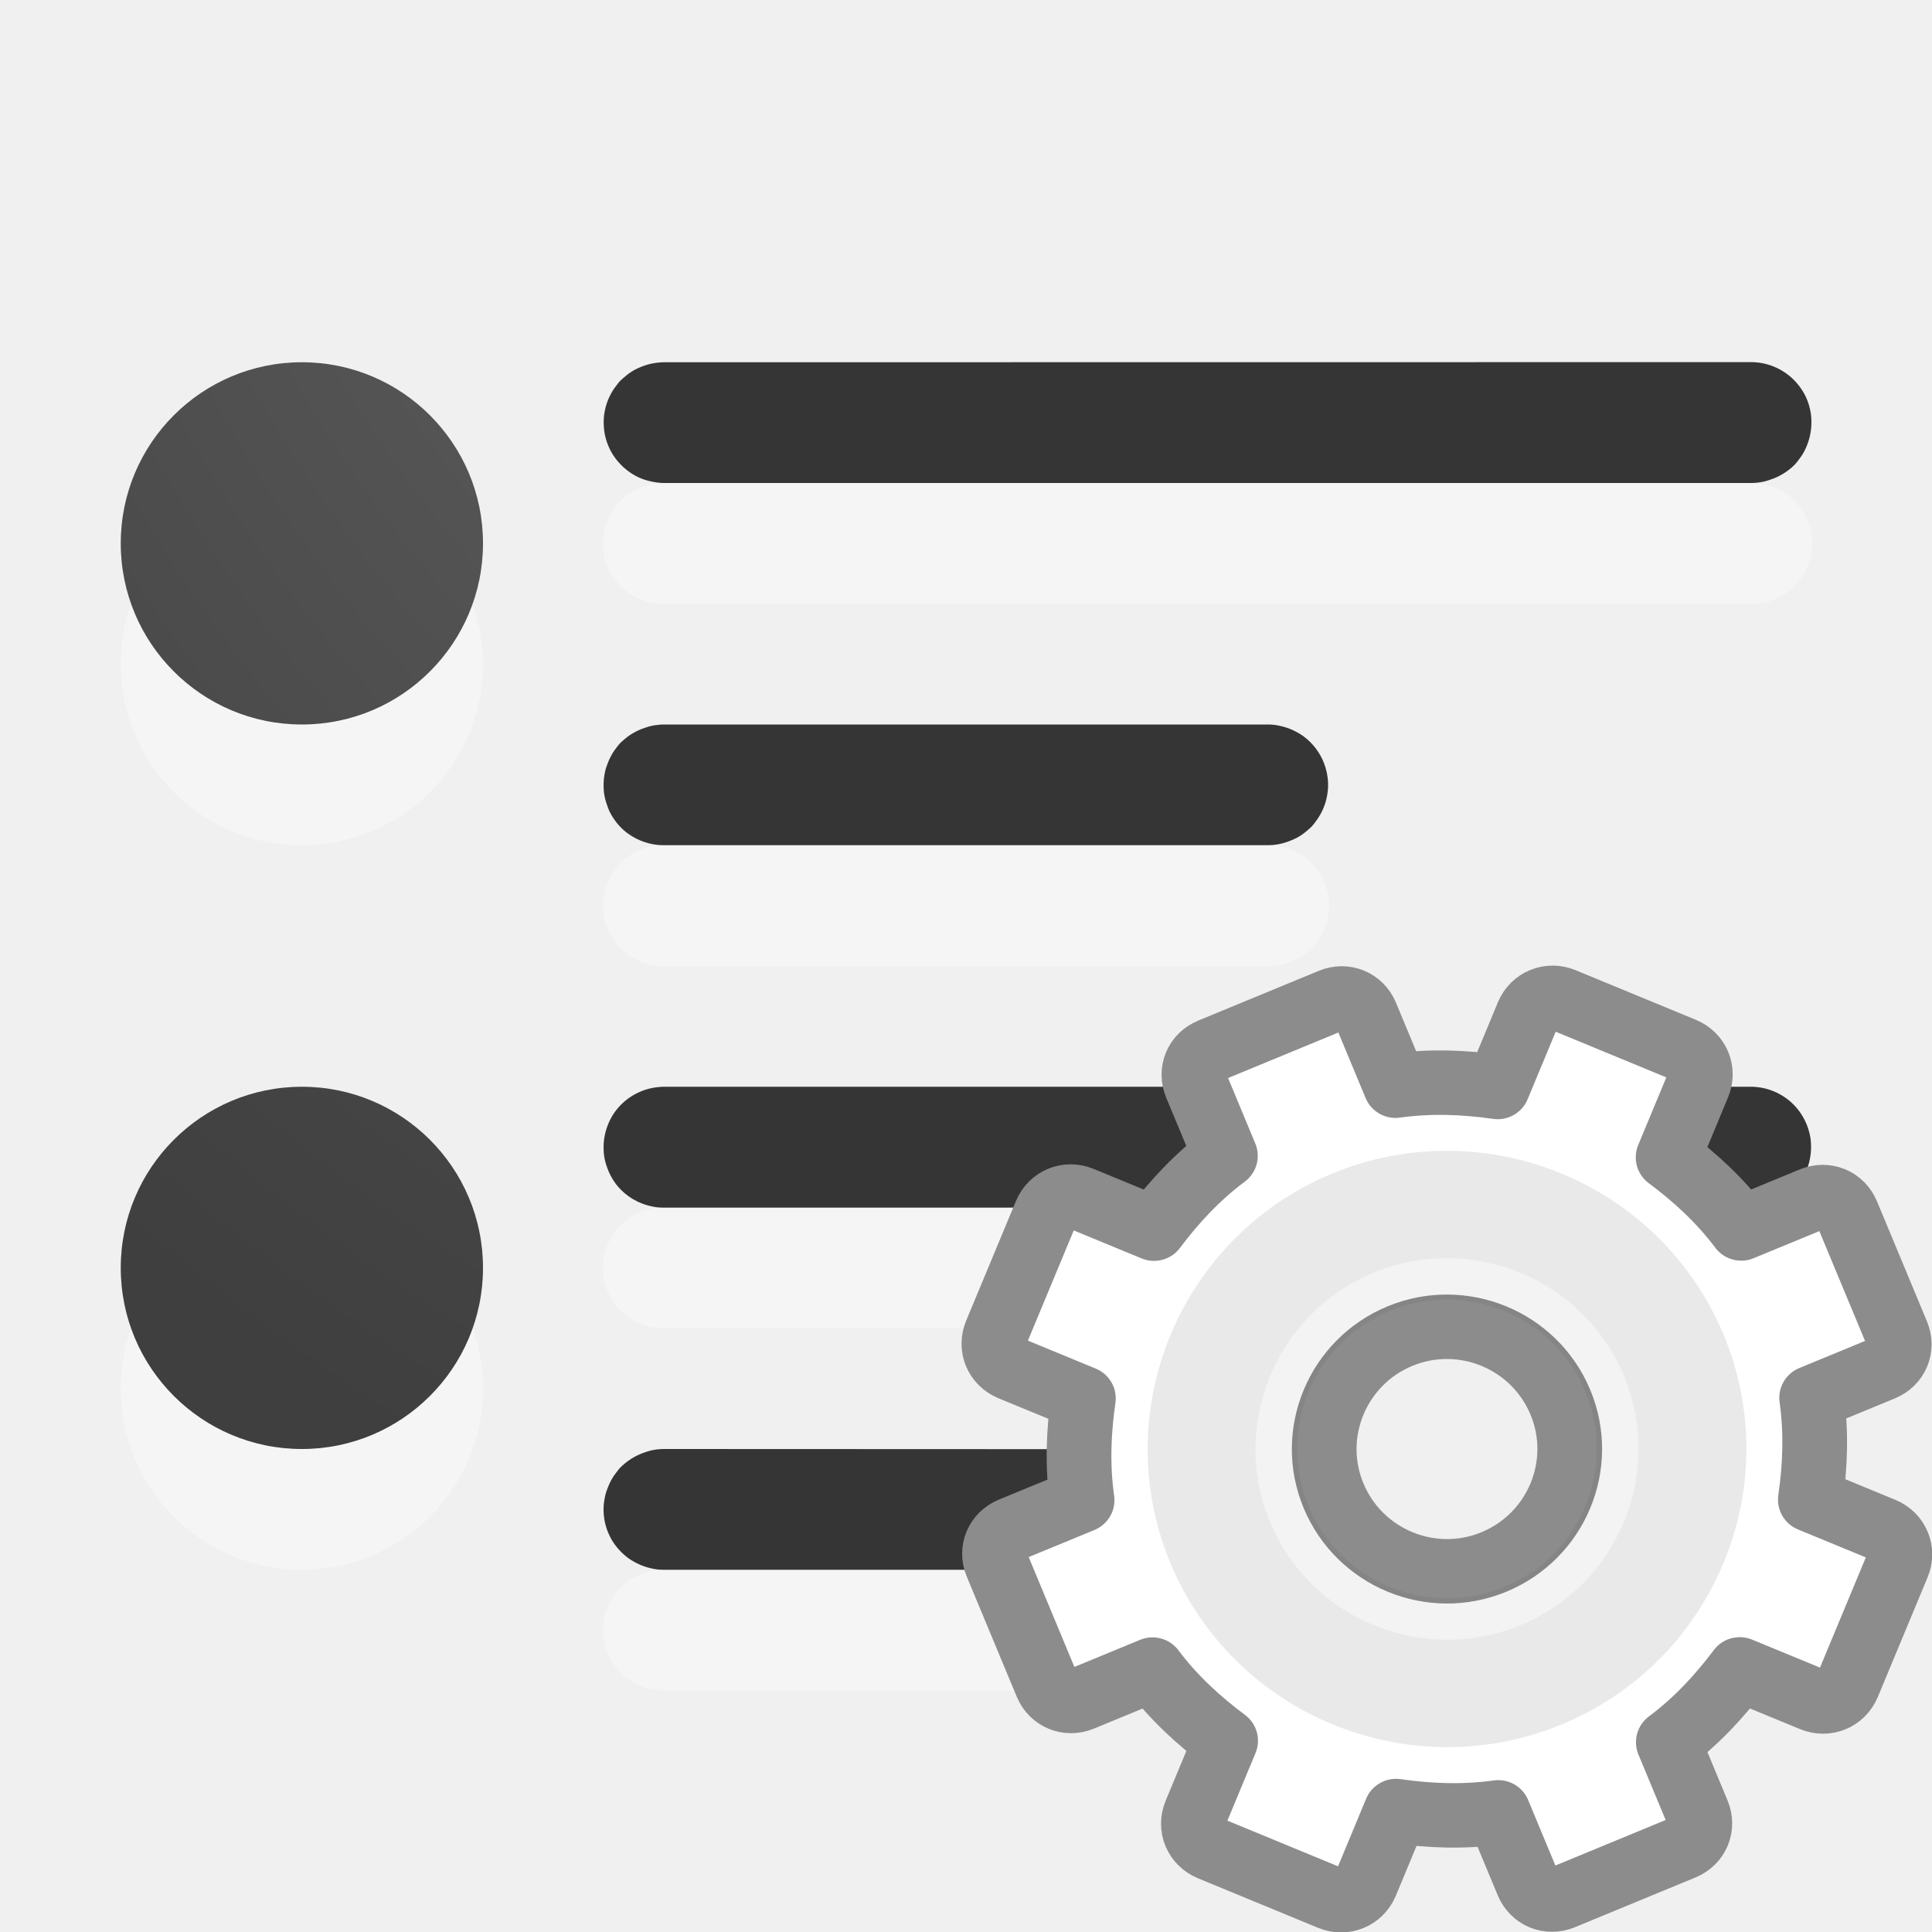
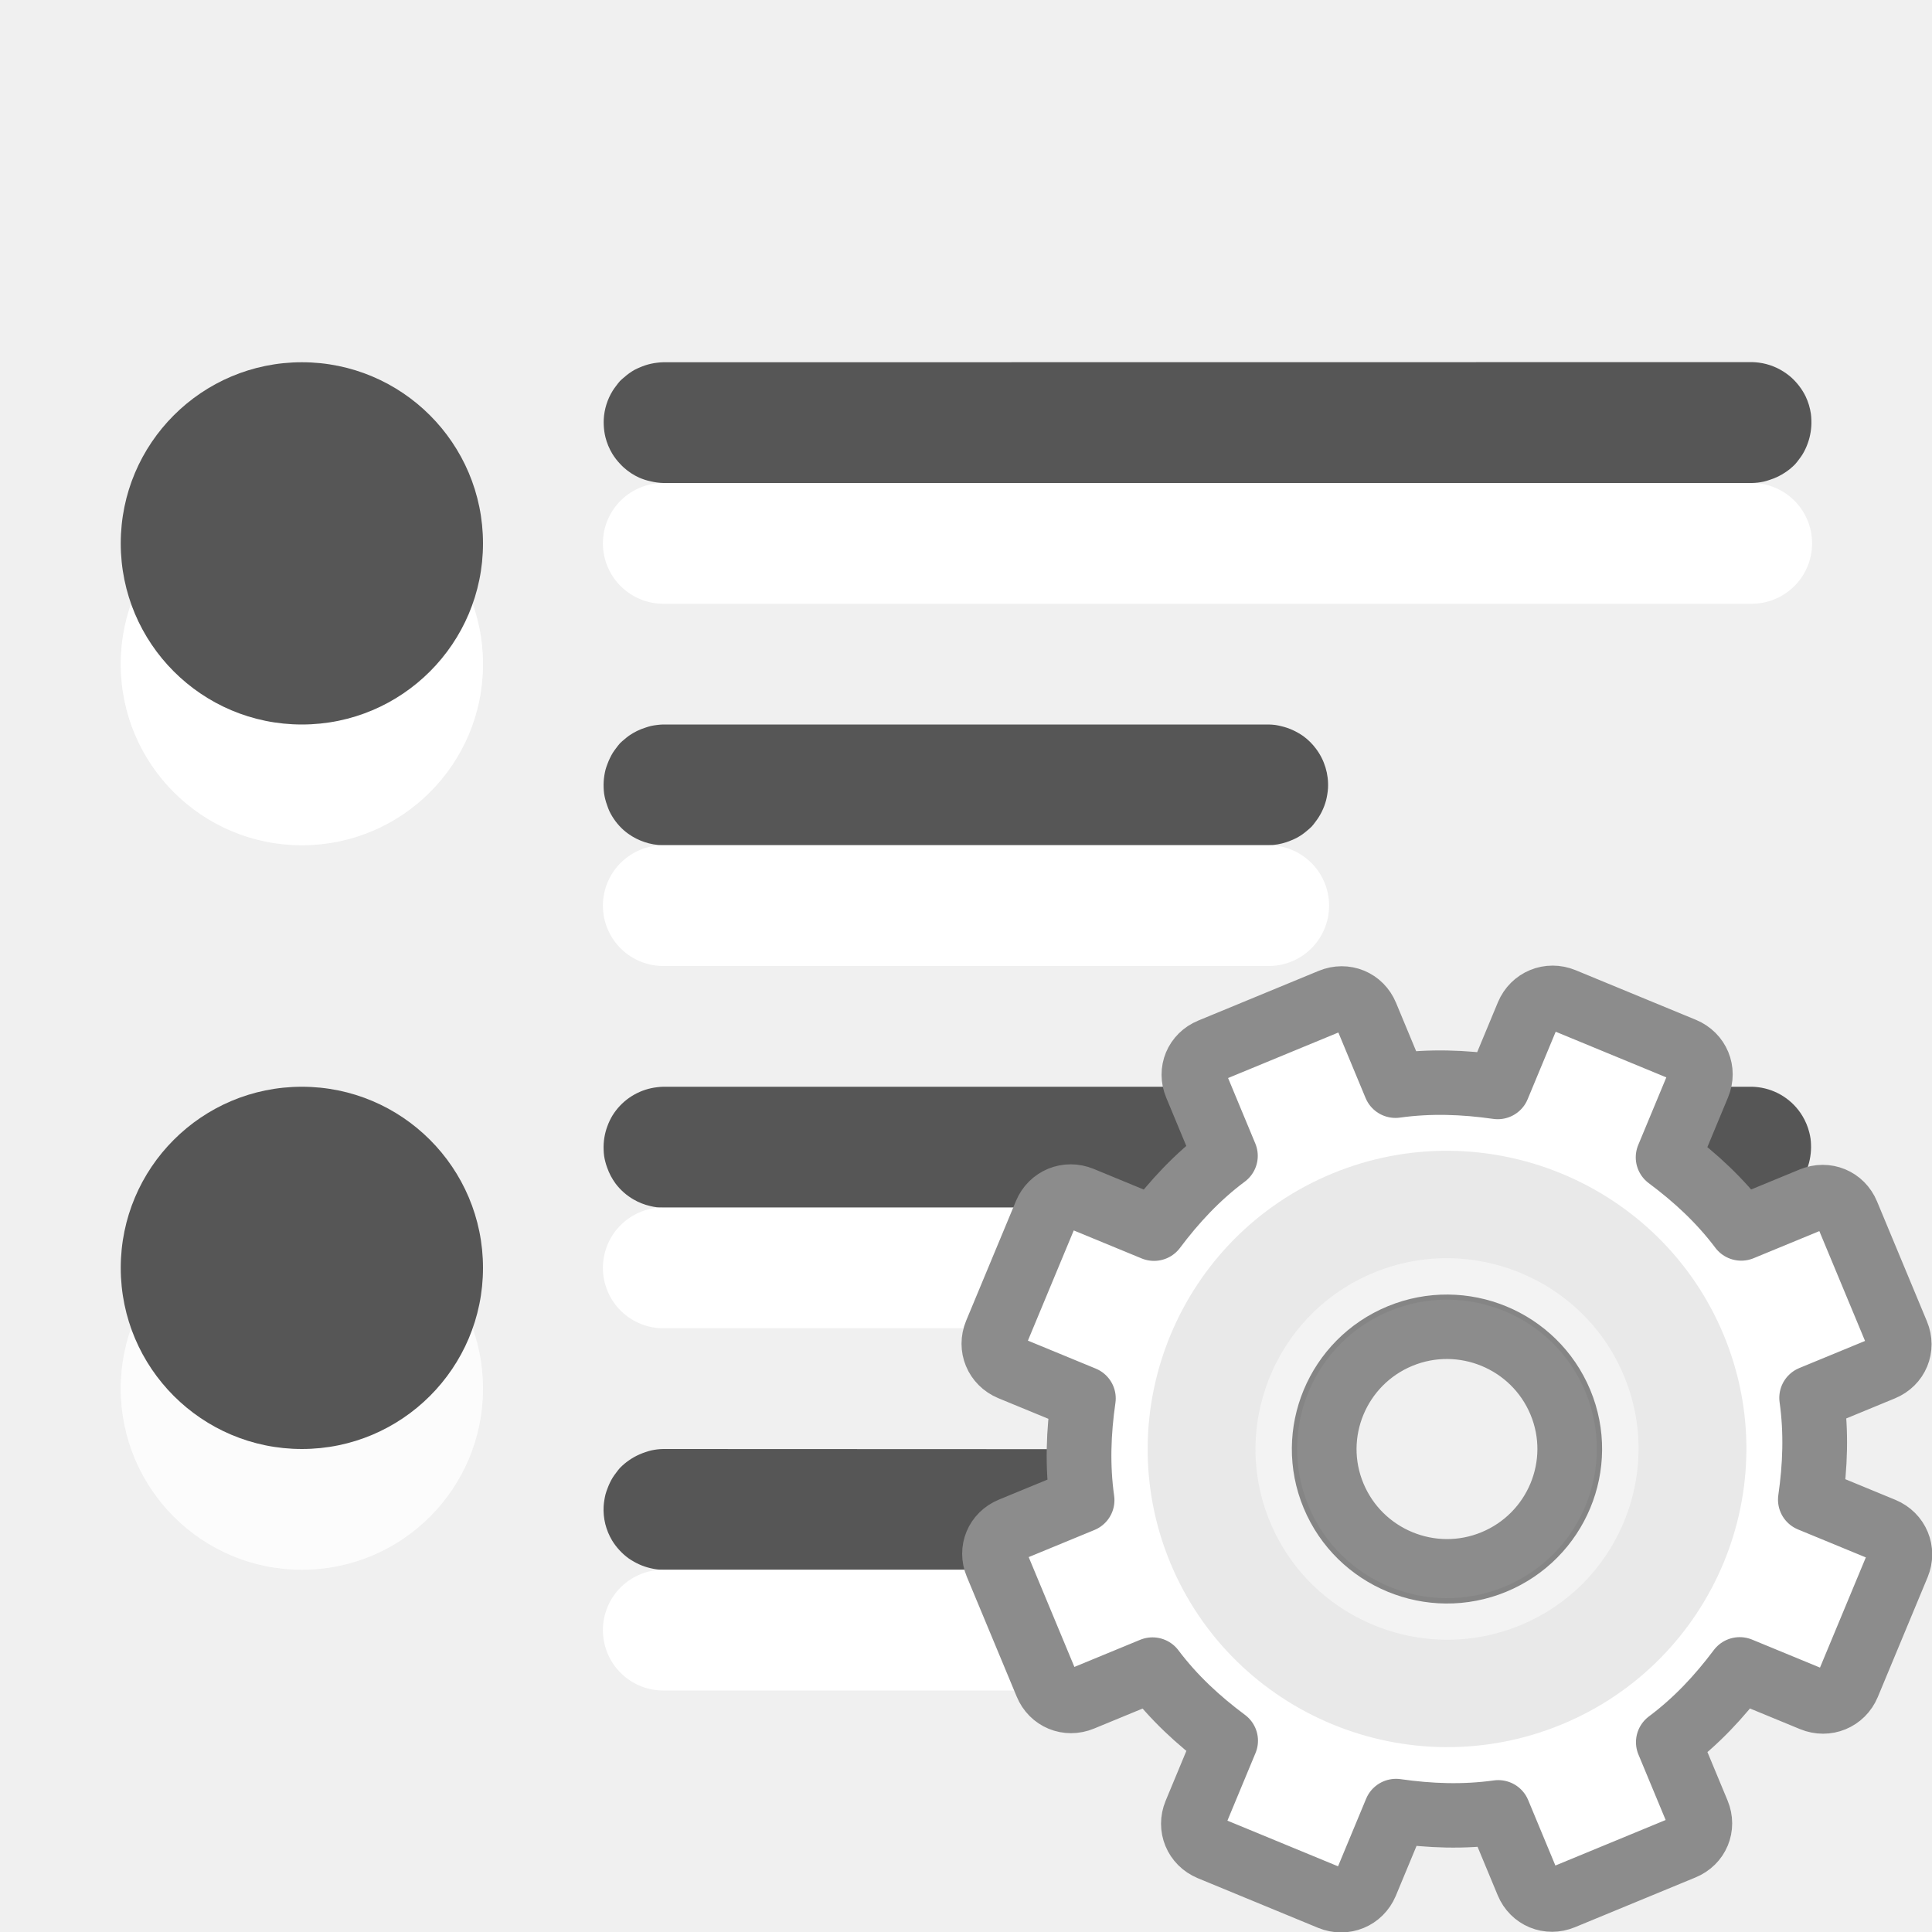
- <svg xmlns="http://www.w3.org/2000/svg" xmlns:xlink="http://www.w3.org/1999/xlink" height="16" width="16">
-   <linearGradient id="a">
-     <stop offset="0" stop-color="#737373" />
-     <stop offset=".262" stop-color="#636363" />
-     <stop offset=".705" stop-color="#4b4b4b" />
-     <stop offset="1" stop-color="#3f3f3f" />
-   </linearGradient>
-   <radialGradient id="b" cx="11.193" cy="-1.522" gradientTransform="matrix(-8.673419 -.00000046 .0000005 -9.529287 108.9133 -13.09956)" gradientUnits="userSpaceOnUse" r="2" xlink:href="#a" />
-   <radialGradient id="c" cx="11.284" cy="-2.343" gradientTransform="matrix(-8.673419 -.00000046 .0000005 -9.529287 108.9133 -19.09956)" gradientUnits="userSpaceOnUse" r="2" xlink:href="#a" />
+ <svg xmlns="http://www.w3.org/2000/svg" height="16" width="16">
  <g transform="translate(0 -6)">
-     <path d="m5.492 9a.5.5 0 0 0 -.051.004.5.5 0 0 0 -.096.021.5.5 0 0 0 -.047.018.5.5 0 0 0 -.045.021.5.5 0 0 0 -.082.059.5.5 0 0 0 -.037.033.5.5 0 0 0 -.031.039.5.5 0 0 0 -.029.041.5.5 0 0 0 -.074.236.5.5 0 0 0 0 .049.5.5 0 0 0 .014.1.5.5 0 0 0 .057.137.5.5 0 0 0 .061.08.5.5 0 0 0 .035.035.5.5 0 0 0 .125.082.5.5 0 0 0 .096.031.5.5 0 0 0 .105.014h9.016a.5.5 0 0 0 .1-.012.5.5 0 0 0 .047-.014.5.5 0 0 0 .135-.066.5.5 0 0 0 .076-.064.5.5 0 0 0 .031-.039.5.5 0 0 0 .029-.041.5.5 0 0 0 .043-.09.5.5 0 0 0 .025-.096.5.5 0 0 0 .006-.1.5.5 0 0 0 -.004-.051.5.5 0 0 0 -.043-.143.5.5 0 0 0 -.053-.086.5.5 0 0 0 -.031-.037.5.5 0 0 0 -.035-.035.5.5 0 0 0 -.039-.031.5.5 0 0 0 -.231-.092.5.5 0 0 0 -.051-.004.5.5 0 0 0 -.006 0zm0 3a.5.5 0 0 0 -.051.004.5.5 0 0 0 -.049.008.5.5 0 0 0 -.047.014.5.5 0 0 0 -.135.066.5.5 0 0 0 -.039.031.5.5 0 0 0 -.037.033.5.5 0 0 0 -.031.039.5.5 0 0 0 -.029.041.5.5 0 0 0 -.023.043.5.5 0 0 0 -.02.047.5.5 0 0 0 -.016.047.5.5 0 0 0 -.01.049.5.5 0 0 0 -.006.1.5.5 0 0 0 .004.051.5.5 0 0 0 .025.096.5.5 0 0 0 .018.047.5.5 0 0 0 .023.043.5.5 0 0 0 .029.043.5.5 0 0 0 .066.072.5.5 0 0 0 .039.031.5.5 0 0 0 .133.068.5.5 0 0 0 .154.027h5.016a.5.5 0 0 0 .146-.025.5.5 0 0 0 .047-.018.5.5 0 0 0 .045-.021.5.5 0 0 0 .043-.027.5.5 0 0 0 .039-.031.5.5 0 0 0 .037-.033.5.5 0 0 0 .031-.039.5.5 0 0 0 .088-.178.5.5 0 0 0 .01-.049.5.5 0 0 0 .006-.051.5.5 0 0 0 -.1-.328.5.5 0 0 0 -.105-.104.5.5 0 0 0 -.043-.027.5.5 0 0 0 -.09-.041.5.5 0 0 0 -.049-.014.5.5 0 0 0 -.049-.01.5.5 0 0 0 -.057-.004zm0 3a.5.5 0 0 0 -.051.004.5.5 0 0 0 -.188.061.5.5 0 0 0 -.043.027.5.5 0 0 0 -.137.145.5.5 0 0 0 -.043.09.5.5 0 0 0 -.031.195.5.5 0 0 0 .004.051.5.5 0 0 0 .025.096.5.5 0 0 0 .07.133.5.5 0 0 0 .148.131.5.5 0 0 0 .139.055.5.5 0 0 0 .105.014h9.016a.5.5 0 0 0 .1-.012.5.5 0 0 0 .047-.014.5.5 0 0 0 .047-.018.5.5 0 0 0 .045-.021.5.5 0 0 0 .082-.059.5.5 0 0 0 .037-.033.5.5 0 0 0 .031-.039.5.5 0 0 0 .029-.041.5.5 0 0 0 .023-.043.5.5 0 0 0 .035-.094.5.5 0 0 0 .01-.049.5.5 0 0 0 .006-.1.5.5 0 0 0 -.004-.051.5.5 0 0 0 -.01-.049.5.5 0 0 0 -.057-.137.5.5 0 0 0 -.365-.238.5.5 0 0 0 -.051-.004.5.5 0 0 0 -.006 0h-9.016zm0 3a.5.5 0 0 0 -.1.012.5.5 0 0 0 -.047.014.5.5 0 0 0 -.047.018.5.5 0 0 0 -.088.049.5.5 0 0 0 -.076.064.5.5 0 0 0 -.031.039.5.5 0 0 0 -.029.041.5.5 0 0 0 -.043.09.5.5 0 0 0 -.016.047.5.5 0 0 0 -.01.049.5.5 0 0 0 -.006.051.5.5 0 0 0 .014.148.5.5 0 0 0 .057.137.5.5 0 0 0 .061.08.5.5 0 0 0 .074.066.5.5 0 0 0 .043.027.5.5 0 0 0 .09.041.5.5 0 0 0 .049.014.5.5 0 0 0 .105.014h5.016a.5.5 0 0 0 .1-.012.5.5 0 0 0 .047-.014.5.5 0 0 0 .047-.018.5.5 0 0 0 .045-.021.5.5 0 0 0 .043-.027.5.5 0 0 0 .195-.281.5.5 0 0 0 .016-.148.5.5 0 0 0 -.131-.316.5.5 0 0 0 -.117-.094.5.5 0 0 0 -.09-.041.5.5 0 0 0 -.154-.027z" fill="#353535" />
+     <circle cx="2.5" cy="17.5" fill="#fafafa" r="1.5" />
+     <path d="m5.492 9a.5.5 0 0 0 -.051.004.5.5 0 0 0 -.096.021.5.5 0 0 0 -.047.018.5.5 0 0 0 -.045.021.5.5 0 0 0 -.082.059.5.5 0 0 0 -.037.033.5.5 0 0 0 -.031.039.5.5 0 0 0 -.029.041.5.5 0 0 0 -.074.236.5.5 0 0 0 0 .049.5.5 0 0 0 .014.1.5.5 0 0 0 .057.137.5.5 0 0 0 .061.08.5.5 0 0 0 .035.035.5.5 0 0 0 .125.082.5.5 0 0 0 .096.031.5.5 0 0 0 .105.014h9.016a.5.5 0 0 0 .1-.012.5.5 0 0 0 .047-.014.5.5 0 0 0 .135-.066.5.5 0 0 0 .076-.064.5.5 0 0 0 .031-.039.5.5 0 0 0 .029-.041.5.5 0 0 0 .043-.09.5.5 0 0 0 .025-.096.5.5 0 0 0 .006-.1.5.5 0 0 0 -.004-.051.5.5 0 0 0 -.043-.143.5.5 0 0 0 -.053-.086.5.5 0 0 0 -.031-.037.5.5 0 0 0 -.035-.035.5.5 0 0 0 -.039-.031.5.5 0 0 0 -.231-.092.5.5 0 0 0 -.051-.004.5.5 0 0 0 -.006 0zm0 3a.5.5 0 0 0 -.051.004.5.5 0 0 0 -.049.008.5.5 0 0 0 -.047.014.5.5 0 0 0 -.135.066.5.5 0 0 0 -.039.031.5.5 0 0 0 -.037.033.5.5 0 0 0 -.031.039.5.5 0 0 0 -.029.041.5.5 0 0 0 -.023.043.5.5 0 0 0 -.02.047.5.5 0 0 0 -.016.047.5.5 0 0 0 -.01.049.5.5 0 0 0 -.006.1.5.5 0 0 0 .004.051.5.5 0 0 0 .025.096.5.5 0 0 0 .018.047.5.5 0 0 0 .023.043.5.5 0 0 0 .029.043.5.5 0 0 0 .066.072.5.5 0 0 0 .039.031.5.5 0 0 0 .133.068.5.5 0 0 0 .154.027h5.016a.5.5 0 0 0 .146-.025.5.5 0 0 0 .047-.018.5.5 0 0 0 .045-.021.5.5 0 0 0 .043-.027.5.5 0 0 0 .039-.031.5.5 0 0 0 .037-.033.5.5 0 0 0 .031-.039.5.5 0 0 0 .088-.178.5.5 0 0 0 .01-.049.5.5 0 0 0 .006-.051.5.5 0 0 0 -.1-.328.5.5 0 0 0 -.105-.104.5.5 0 0 0 -.043-.027.5.5 0 0 0 -.09-.041.5.5 0 0 0 -.049-.014.5.5 0 0 0 -.049-.01.5.5 0 0 0 -.057-.004zm0 3a.5.5 0 0 0 -.051.004.5.5 0 0 0 -.188.061.5.5 0 0 0 -.043.027.5.5 0 0 0 -.137.145.5.5 0 0 0 -.043.09.5.5 0 0 0 -.031.195.5.5 0 0 0 .004.051.5.5 0 0 0 .025.096.5.5 0 0 0 .07.133.5.5 0 0 0 .148.131.5.5 0 0 0 .139.055.5.5 0 0 0 .105.014h9.016a.5.5 0 0 0 .1-.012.5.5 0 0 0 .047-.014.5.5 0 0 0 .047-.018.5.5 0 0 0 .045-.021.5.5 0 0 0 .082-.059.5.5 0 0 0 .037-.033.5.5 0 0 0 .031-.039.5.5 0 0 0 .029-.041.5.5 0 0 0 .023-.043.5.5 0 0 0 .035-.094.5.5 0 0 0 .01-.049.5.5 0 0 0 .006-.1.5.5 0 0 0 -.004-.051.5.5 0 0 0 -.01-.049.5.5 0 0 0 -.057-.137.5.5 0 0 0 -.365-.238.5.5 0 0 0 -.051-.004.5.5 0 0 0 -.006 0h-9.016zm0 3a.5.5 0 0 0 -.1.012.5.5 0 0 0 -.047.014.5.5 0 0 0 -.047.018.5.5 0 0 0 -.088.049.5.5 0 0 0 -.076.064.5.5 0 0 0 -.031.039.5.5 0 0 0 -.029.041.5.5 0 0 0 -.043.09.5.5 0 0 0 -.016.047.5.5 0 0 0 -.01.049.5.5 0 0 0 -.006.051.5.5 0 0 0 .014.148.5.5 0 0 0 .057.137.5.5 0 0 0 .061.08.5.5 0 0 0 .074.066.5.5 0 0 0 .043.027.5.5 0 0 0 .09.041.5.5 0 0 0 .049.014.5.5 0 0 0 .105.014h5.016a.5.5 0 0 0 .1-.012.5.5 0 0 0 .047-.014.5.5 0 0 0 .047-.018.5.5 0 0 0 .045-.021.5.5 0 0 0 .043-.027.5.5 0 0 0 .195-.281.5.5 0 0 0 .016-.148.5.5 0 0 0 -.131-.316.5.5 0 0 0 -.117-.094.5.5 0 0 0 -.09-.041.5.5 0 0 0 -.154-.027z" fill="#565656" />
    <g fill="none" stroke="#fff" stroke-linecap="round" stroke-linejoin="round">
-       <path d="m5.493 13.5h5.014-5.014z" opacity=".35" />
-       <path d="m5.493 10.5h9.014-9.014z" opacity=".35" />
-       <path d="m5.493 19.5h5.014-5.014z" opacity=".35" />
-       <path d="m5.493 16.5h9.014-9.014z" opacity=".35" />
+       <path d="m5.493 13.5h5.014-5.014z" />
+       <path d="m5.493 10.5h9.014-9.014z" />
+       <path d="m5.493 19.5h5.014-5.014z" />
+       <path d="m5.493 16.5h9.014-9.014z" />
    </g>
    <circle cx="2.5" cy="11.5" fill="#fff" opacity=".35" r="1.5" />
-     <circle cx="2.5" cy="10.5" fill="url(#c)" r="1.5" />
+     <circle cx="2.5" cy="11.5" fill="#fff" r="1.5" />
+     <circle cx="2.5" cy="10.5" fill="#565656" r="1.5" />
    <circle cx="2.5" cy="17.5" fill="#fff" opacity=".35" r="1.5" />
-     <circle cx="2.5" cy="16.5" fill="url(#b)" r="1.5" />
-     <g transform="matrix(.89311 0 0 .8895486 1.71024 2.429931)">
-       <path d="m9.311 13.792c-.131.054-.189.195-.135.325l.272.657c-.26.195-.472.424-.662.678l-.674-.279c-.131-.054-.274.005-.329.136l-.462 1.115c-.054.131.005.274.136.329l.674.279c-.045.314-.057.626-.012.948l-.657.272c-.131.054-.189.195-.135.325l.463 1.117c.054.131.195.189.325.135l.657-.272c.195.26.424.472.678.662l-.279.674c-.054.131.005.274.136.329l1.115.462c.131.054.274-.005.329-.136l.279-.674c.314.045.626.057.948.012l.272.657c.054.131.195.189.325.135l1.117-.463c.131-.054.189-.195.135-.325l-.272-.657c.26-.195.472-.424.662-.678l.674.279c.131.054.274-.005.329-.136l.462-1.115c.054-.131-.005-.274-.136-.329l-.674-.279c.045-.314.057-.626.012-.948l.657-.272c.131-.054.189-.195.135-.325l-.463-1.117c-.054-.131-.195-.189-.325-.135l-.657.272c-.195-.26-.424-.472-.678-.662l.279-.674c.054-.131-.005-.274-.136-.329l-1.115-.462c-.131-.054-.274.005-.329.136l-.279.674c-.314-.045-.626-.057-.948-.012l-.272-.657c-.054-.131-.195-.189-.325-.135l-1.117.463zm1.756 2.66c.58-.24 1.246.036 1.487.616s-.036 1.246-.616 1.487-1.246-.036-1.487-.616.036-1.246.616-1.487z" display="block" fill="#fff" stroke="#8c8c8c" stroke-linejoin="round" stroke-width=".6" />
-       <path d="m10.515 15.119c-1.314.544-1.941 2.057-1.396 3.371.544 1.314 2.057 1.941 3.371 1.396 1.314-.544 1.941-2.057 1.396-3.371-.544-1.314-2.057-1.941-3.371-1.396zm.456 1.1c.709-.293 1.522.043 1.815.752.293.709-.043 1.522-.752 1.815-.709.293-1.522-.043-1.815-.752-.293-.709.043-1.522.752-1.815z" opacity=".05" />
-       <path d="m10.632 15.4c-1.159.48-1.712 1.814-1.232 2.974.48 1.159 1.814 1.712 2.974 1.232 1.159-.48 1.712-1.814 1.232-2.974-.48-1.159-1.814-1.712-2.974-1.232z" fill="none" stroke="#e9e9e9" />
-     </g>
+     <circle cx="2.5" cy="16.5" fill="#565656" r="1.5" />
+     <path d="m5 13h5.014z" />
+     <path d="m5 10h9.014z" />
+     <path d="m5 19h5.014z" />
+     <path d="m5 16h9.014z" />
+   </g>
+   <g transform="matrix(.89311 0 0 .8895486 1.71024 -3.570069)">
+     <path d="m9.311 13.792c-.131.054-.189.195-.135.325l.272.657c-.26.195-.472.424-.662.678l-.674-.279c-.131-.054-.274.005-.329.136l-.462 1.115c-.054.131.005.274.136.329l.674.279c-.045.314-.057.626-.012.948l-.657.272c-.131.054-.189.195-.135.325l.463 1.117c.054.131.195.189.325.135l.657-.272c.195.26.424.472.678.662l-.279.674c-.054.131.005.274.136.329l1.115.462c.131.054.274-.005.329-.136l.279-.674c.314.045.626.057.948.012l.272.657c.054.131.195.189.325.135l1.117-.463c.131-.054.189-.195.135-.325l-.272-.657c.26-.195.472-.424.662-.678l.674.279c.131.054.274-.005.329-.136l.462-1.115c.054-.131-.005-.274-.136-.329l-.674-.279c.045-.314.057-.626.012-.948l.657-.272c.131-.054.189-.195.135-.325l-.463-1.117c-.054-.131-.195-.189-.325-.135l-.657.272c-.195-.26-.424-.472-.678-.662l.279-.674c.054-.131-.005-.274-.136-.329l-1.115-.462c-.131-.054-.274.005-.329.136l-.279.674c-.314-.045-.626-.057-.948-.012l-.272-.657c-.054-.131-.195-.189-.325-.135l-1.117.463zm1.756 2.66c.58-.24 1.246.036 1.487.616s-.036 1.246-.616 1.487-1.246-.036-1.487-.616.036-1.246.616-1.487z" display="block" fill="#fff" stroke="#8c8c8c" stroke-linejoin="round" stroke-width=".6" />
+     <path d="m10.515 15.119c-1.314.544-1.941 2.057-1.396 3.371.544 1.314 2.057 1.941 3.371 1.396 1.314-.544 1.941-2.057 1.396-3.371-.544-1.314-2.057-1.941-3.371-1.396zm.456 1.1c.709-.293 1.522.043 1.815.752.293.709-.043 1.522-.752 1.815-.709.293-1.522-.043-1.815-.752-.293-.709.043-1.522.752-1.815z" opacity=".05" />
+     <path d="m10.632 15.4c-1.159.48-1.712 1.814-1.232 2.974.48 1.159 1.814 1.712 2.974 1.232 1.159-.48 1.712-1.814 1.232-2.974-.48-1.159-1.814-1.712-2.974-1.232z" fill="none" stroke="#e9e9e9" />
  </g>
</svg>
